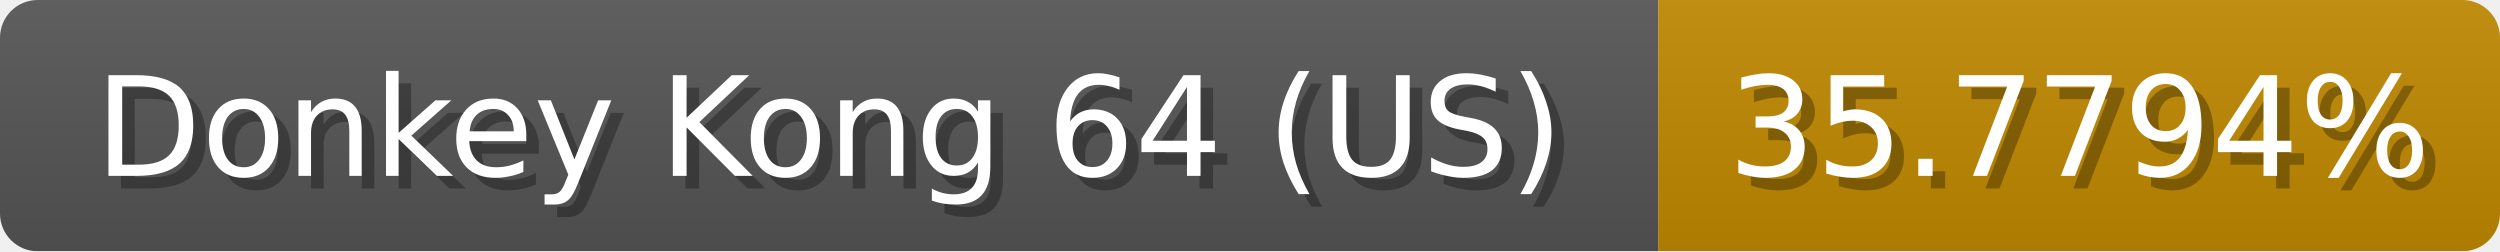
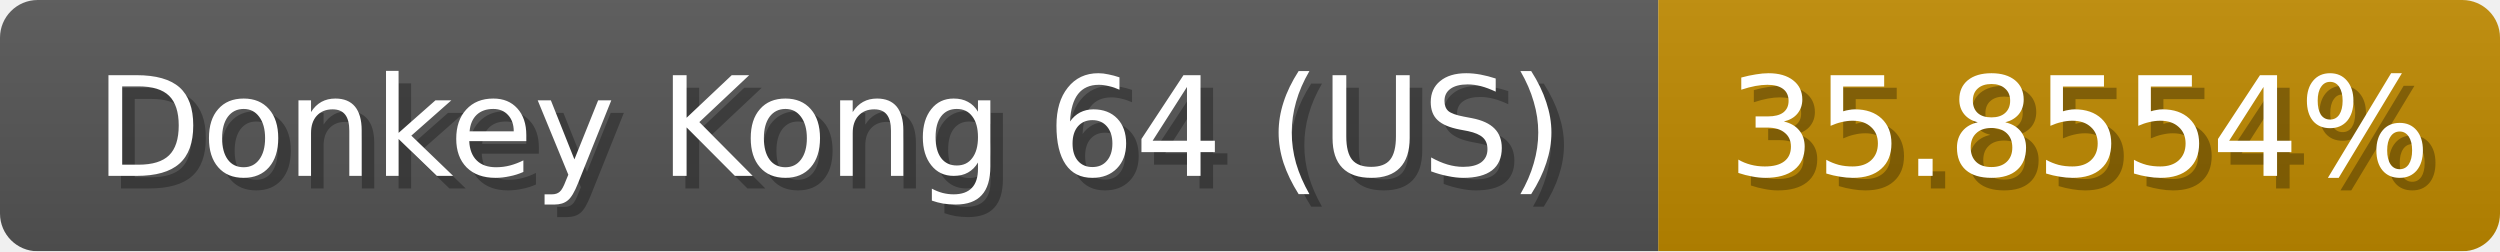
<svg xmlns="http://www.w3.org/2000/svg" width="199" height="20">
  <linearGradient id="b" x2="0" y2="100%">
    <stop offset="0" stop-color="#bbb" stop-opacity=".1" />
    <stop offset="1" stop-opacity=".1" />
  </linearGradient>
  <mask id="anybadge_1">
    <rect width="199" height="20" rx="3" fill="#fff" />
  </mask>
  <g mask="url(#anybadge_1)">
    <path fill="#555" d="M0 0h132v20H0z" />
-     <path fill="#c08900" d="M132 0h67v20H132z" />
+     <path fill="#c08a00" d="M132 0h67v20H132z" />
    <path fill="url(#b)" d="M0 0h199v20H0z" />
  </g>
  <g fill="#fff" text-anchor="middle" font-family="DejaVu Sans,Verdana,Geneva,sans-serif" font-size="11">
    <text x="67.0" y="15" fill="#010101" fill-opacity=".3">Donkey Kong 64 (US)</text>
    <text x="66.0" y="14">Donkey Kong 64 (US)</text>
  </g>
  <g fill="#fff" text-anchor="middle" font-family="DejaVu Sans,Verdana,Geneva,sans-serif" font-size="11">
-     <text x="166.5" y="15" fill="#010101" fill-opacity=".3">35.7794%</text>
-     <text x="165.5" y="14">35.7794%</text>
+     <text x="166.5" y="15" fill="#010101" fill-opacity=".3">35.8554%</text>
+     <text x="165.5" y="14">35.8554%</text>
  </g>
</svg>
